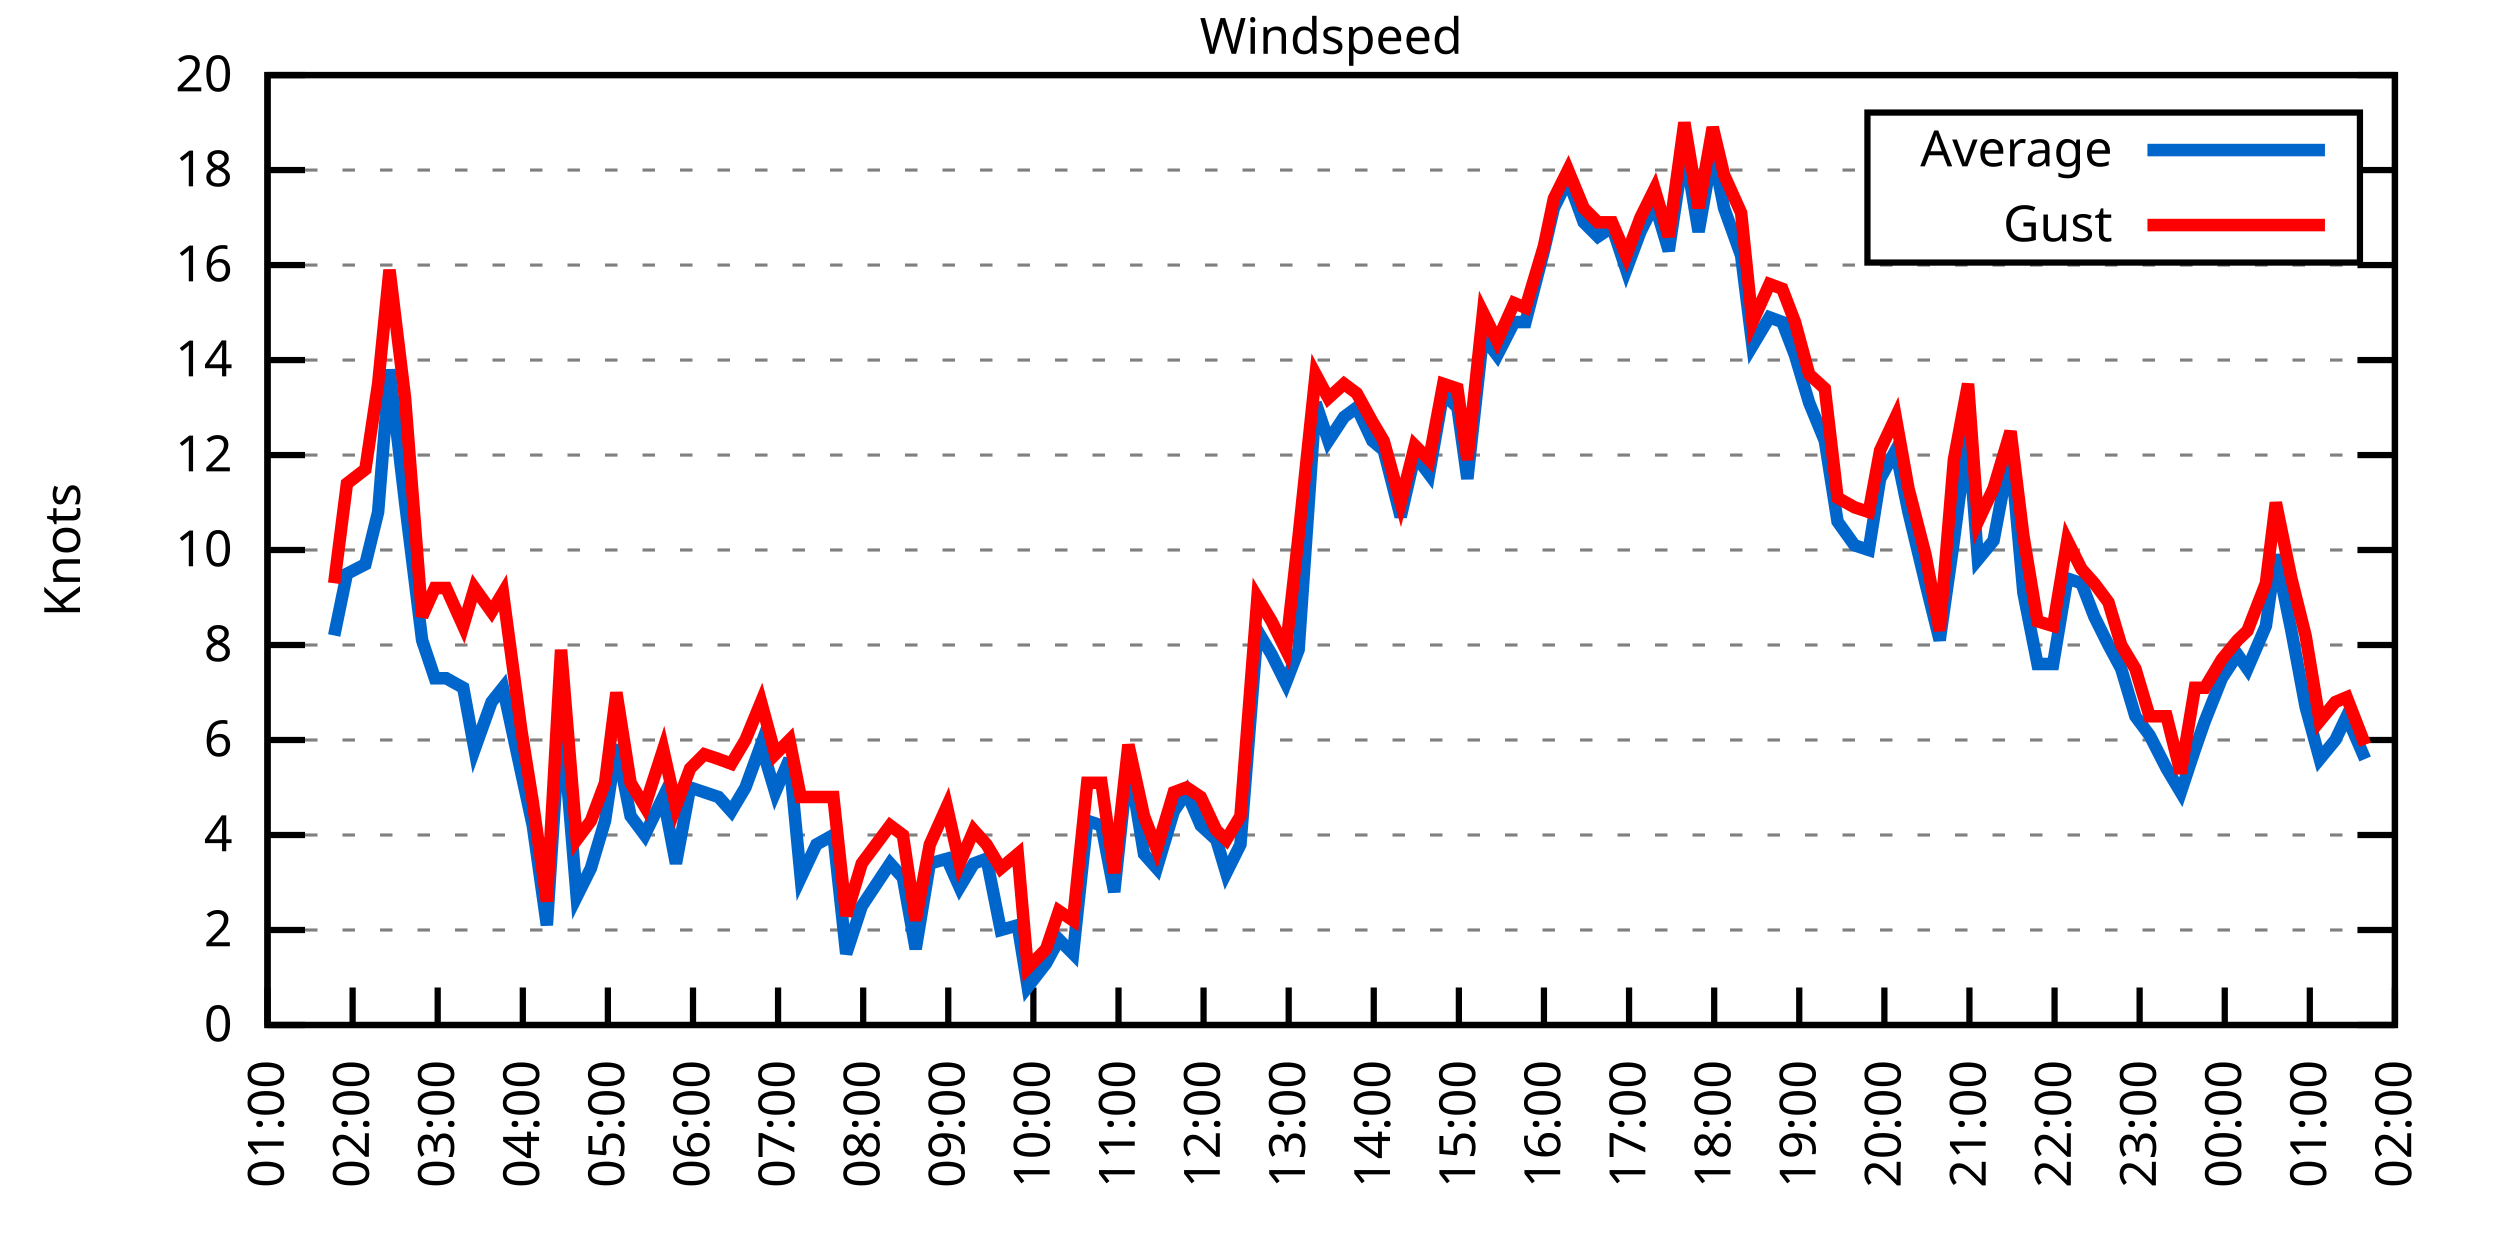
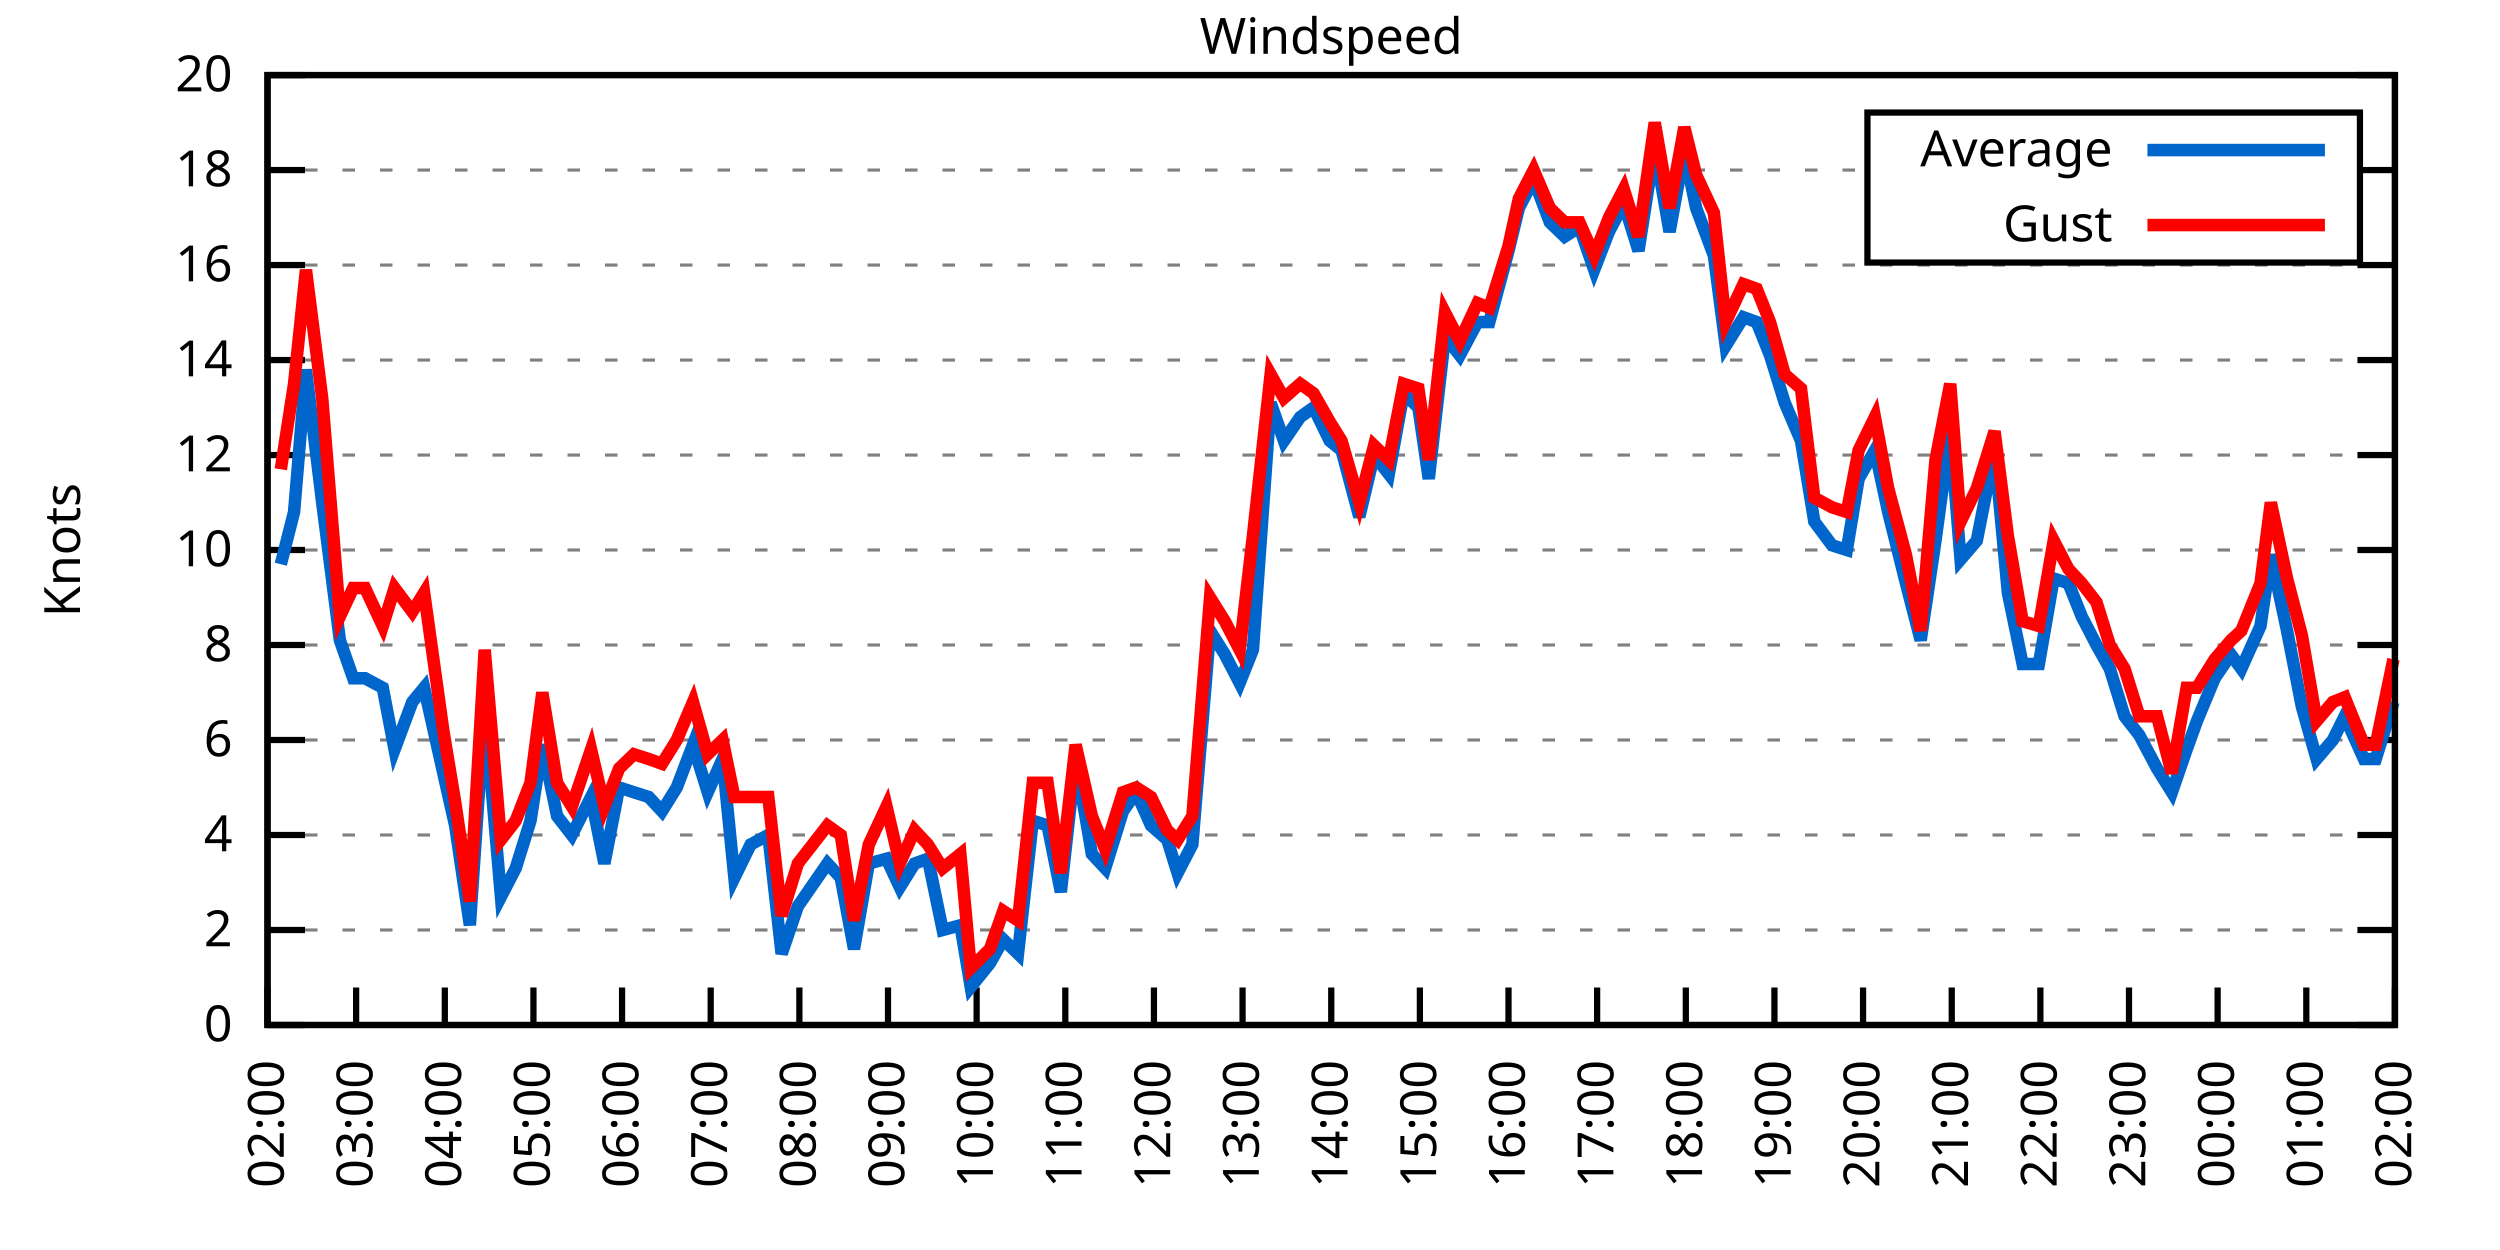
<svg xmlns="http://www.w3.org/2000/svg" xmlns:xlink="http://www.w3.org/1999/xlink" width="400" height="200" viewBox="0 0 400 200">
  <g id="gnuplot_canvas">
    <rect x="0" y="0" width="400" height="200" fill="none" />
    <defs>
      <circle id="gpDot" r="0.5" stroke-width="0.5" stroke="currentColor" />
      <path id="gpPt0" stroke-width="0.333" stroke="currentColor" d="M-1,0 h2 M0,-1 v2" />
      <path id="gpPt1" stroke-width="0.333" stroke="currentColor" d="M-1,-1 L1,1 M1,-1 L-1,1" />
      <path id="gpPt2" stroke-width="0.333" stroke="currentColor" d="M-1,0 L1,0 M0,-1 L0,1 M-1,-1 L1,1 M-1,1 L1,-1" />
      <rect id="gpPt3" stroke-width="0.333" stroke="currentColor" x="-1" y="-1" width="2" height="2" />
      <rect id="gpPt4" stroke-width="0.333" stroke="currentColor" fill="currentColor" x="-1" y="-1" width="2" height="2" />
      <circle id="gpPt5" stroke-width="0.333" stroke="currentColor" cx="0" cy="0" r="1" />
      <use xlink:href="#gpPt5" id="gpPt6" fill="currentColor" stroke="none" />
      <path id="gpPt7" stroke-width="0.333" stroke="currentColor" d="M0,-1.33 L-1.33,0.67 L1.33,0.67 z" />
      <use xlink:href="#gpPt7" id="gpPt8" fill="currentColor" stroke="none" />
      <use xlink:href="#gpPt7" id="gpPt9" stroke="currentColor" transform="rotate(180)" />
      <use xlink:href="#gpPt9" id="gpPt10" fill="currentColor" stroke="none" />
      <use xlink:href="#gpPt3" id="gpPt11" stroke="currentColor" transform="rotate(45)" />
      <use xlink:href="#gpPt11" id="gpPt12" fill="currentColor" stroke="none" />
      <path id="gpPt13" stroke-width="0.333" stroke="currentColor" d="M0,1.330 L1.265,0.411 L0.782,-1.067 L-0.782,-1.076 L-1.265,0.411 z" />
      <use xlink:href="#gpPt13" id="gpPt14" fill="currentColor" stroke="none" />
      <filter id="textbox" filterUnits="objectBoundingBox" x="0" y="0" height="1" width="1">
        <feFlood flood-color="white" flood-opacity="1" result="bgnd" />
        <feComposite in="SourceGraphic" in2="bgnd" operator="atop" />
      </filter>
      <filter id="greybox" filterUnits="objectBoundingBox" x="0" y="0" height="1" width="1">
        <feFlood flood-color="lightgrey" flood-opacity="1" result="grey" />
        <feComposite in="SourceGraphic" in2="grey" operator="atop" />
      </filter>
    </defs>
    <g fill="none" color="white" stroke="currentColor" stroke-width="1.00" stroke-linecap="butt" stroke-linejoin="miter">
</g>
    <g fill="none" color="black" stroke="currentColor" stroke-width="1.00" stroke-linecap="butt" stroke-linejoin="miter">
      <g stroke="none" shape-rendering="crispEdges">
        <polygon fill="rgb(255, 255, 255)" points="42.80,164.00 383.18,164.00 383.18,12.02 42.80,12.02 " />
      </g>
    </g>
    <g fill="none" color="black" stroke="currentColor" stroke-width="1.00" stroke-linecap="butt" stroke-linejoin="miter">
</g>
    <g fill="none" color="black" stroke="black" stroke-width="0.50" stroke-linecap="butt" stroke-linejoin="miter">
</g>
    <g fill="none" color="gray" stroke="currentColor" stroke-width="0.50" stroke-linecap="butt" stroke-linejoin="miter">
      <path stroke="gray" stroke-dasharray="2,4" class="gridline" d="M42.80,164.00 L383.19,164.00  " />
    </g>
    <g fill="none" color="gray" stroke="gray" stroke-width="1.00" stroke-linecap="butt" stroke-linejoin="miter">
</g>
    <g fill="none" color="black" stroke="currentColor" stroke-width="1.00" stroke-linecap="butt" stroke-linejoin="miter">
      <path stroke="black" d="M42.80,164.00 L48.80,164.00 M383.19,164.00 L377.19,164.00  " />
      <g transform="translate(37.20,166.60)" stroke="none" fill="black" font-family="Sans" font-size="8.00" text-anchor="end">
        <text>
          <tspan font-family="Sans"> 0</tspan>
        </text>
      </g>
    </g>
    <g fill="none" color="black" stroke="currentColor" stroke-width="1.00" stroke-linecap="butt" stroke-linejoin="miter">
</g>
    <g fill="none" color="black" stroke="black" stroke-width="0.50" stroke-linecap="butt" stroke-linejoin="miter">
</g>
    <g fill="none" color="gray" stroke="currentColor" stroke-width="0.50" stroke-linecap="butt" stroke-linejoin="miter">
      <path stroke="gray" stroke-dasharray="2,4" class="gridline" d="M42.80,148.80 L383.19,148.80  " />
    </g>
    <g fill="none" color="gray" stroke="gray" stroke-width="1.00" stroke-linecap="butt" stroke-linejoin="miter">
</g>
    <g fill="none" color="black" stroke="currentColor" stroke-width="1.00" stroke-linecap="butt" stroke-linejoin="miter">
      <path stroke="black" d="M42.80,148.80 L48.80,148.80 M383.19,148.80 L377.19,148.80  " />
      <g transform="translate(37.20,151.40)" stroke="none" fill="black" font-family="Sans" font-size="8.00" text-anchor="end">
        <text>
          <tspan font-family="Sans"> 2</tspan>
        </text>
      </g>
    </g>
    <g fill="none" color="black" stroke="currentColor" stroke-width="1.00" stroke-linecap="butt" stroke-linejoin="miter">
</g>
    <g fill="none" color="black" stroke="black" stroke-width="0.50" stroke-linecap="butt" stroke-linejoin="miter">
</g>
    <g fill="none" color="gray" stroke="currentColor" stroke-width="0.50" stroke-linecap="butt" stroke-linejoin="miter">
      <path stroke="gray" stroke-dasharray="2,4" class="gridline" d="M42.80,133.60 L383.19,133.60  " />
    </g>
    <g fill="none" color="gray" stroke="gray" stroke-width="1.00" stroke-linecap="butt" stroke-linejoin="miter">
</g>
    <g fill="none" color="black" stroke="currentColor" stroke-width="1.00" stroke-linecap="butt" stroke-linejoin="miter">
      <path stroke="black" d="M42.80,133.60 L48.80,133.60 M383.19,133.60 L377.19,133.60  " />
      <g transform="translate(37.20,136.20)" stroke="none" fill="black" font-family="Sans" font-size="8.00" text-anchor="end">
        <text>
          <tspan font-family="Sans"> 4</tspan>
        </text>
      </g>
    </g>
    <g fill="none" color="black" stroke="currentColor" stroke-width="1.00" stroke-linecap="butt" stroke-linejoin="miter">
</g>
    <g fill="none" color="black" stroke="black" stroke-width="0.50" stroke-linecap="butt" stroke-linejoin="miter">
</g>
    <g fill="none" color="gray" stroke="currentColor" stroke-width="0.50" stroke-linecap="butt" stroke-linejoin="miter">
      <path stroke="gray" stroke-dasharray="2,4" class="gridline" d="M42.80,118.40 L383.19,118.40  " />
    </g>
    <g fill="none" color="gray" stroke="gray" stroke-width="1.00" stroke-linecap="butt" stroke-linejoin="miter">
</g>
    <g fill="none" color="black" stroke="currentColor" stroke-width="1.00" stroke-linecap="butt" stroke-linejoin="miter">
      <path stroke="black" d="M42.80,118.40 L48.80,118.40 M383.19,118.40 L377.19,118.40  " />
      <g transform="translate(37.20,121.00)" stroke="none" fill="black" font-family="Sans" font-size="8.00" text-anchor="end">
        <text>
          <tspan font-family="Sans"> 6</tspan>
        </text>
      </g>
    </g>
    <g fill="none" color="black" stroke="currentColor" stroke-width="1.00" stroke-linecap="butt" stroke-linejoin="miter">
</g>
    <g fill="none" color="black" stroke="black" stroke-width="0.50" stroke-linecap="butt" stroke-linejoin="miter">
</g>
    <g fill="none" color="gray" stroke="currentColor" stroke-width="0.50" stroke-linecap="butt" stroke-linejoin="miter">
      <path stroke="gray" stroke-dasharray="2,4" class="gridline" d="M42.80,103.20 L383.19,103.20  " />
    </g>
    <g fill="none" color="gray" stroke="gray" stroke-width="1.00" stroke-linecap="butt" stroke-linejoin="miter">
</g>
    <g fill="none" color="black" stroke="currentColor" stroke-width="1.00" stroke-linecap="butt" stroke-linejoin="miter">
      <path stroke="black" d="M42.80,103.20 L48.80,103.20 M383.19,103.20 L377.19,103.20  " />
      <g transform="translate(37.20,105.80)" stroke="none" fill="black" font-family="Sans" font-size="8.00" text-anchor="end">
        <text>
          <tspan font-family="Sans"> 8</tspan>
        </text>
      </g>
    </g>
    <g fill="none" color="black" stroke="currentColor" stroke-width="1.00" stroke-linecap="butt" stroke-linejoin="miter">
</g>
    <g fill="none" color="black" stroke="black" stroke-width="0.50" stroke-linecap="butt" stroke-linejoin="miter">
</g>
    <g fill="none" color="gray" stroke="currentColor" stroke-width="0.50" stroke-linecap="butt" stroke-linejoin="miter">
      <path stroke="gray" stroke-dasharray="2,4" class="gridline" d="M42.80,88.00 L383.19,88.00  " />
    </g>
    <g fill="none" color="gray" stroke="gray" stroke-width="1.00" stroke-linecap="butt" stroke-linejoin="miter">
</g>
    <g fill="none" color="black" stroke="currentColor" stroke-width="1.00" stroke-linecap="butt" stroke-linejoin="miter">
      <path stroke="black" d="M42.80,88.00 L48.80,88.00 M383.19,88.00 L377.19,88.00  " />
      <g transform="translate(37.20,90.60)" stroke="none" fill="black" font-family="Sans" font-size="8.00" text-anchor="end">
        <text>
          <tspan font-family="Sans"> 10</tspan>
        </text>
      </g>
    </g>
    <g fill="none" color="black" stroke="currentColor" stroke-width="1.00" stroke-linecap="butt" stroke-linejoin="miter">
</g>
    <g fill="none" color="black" stroke="black" stroke-width="0.50" stroke-linecap="butt" stroke-linejoin="miter">
</g>
    <g fill="none" color="gray" stroke="currentColor" stroke-width="0.50" stroke-linecap="butt" stroke-linejoin="miter">
      <path stroke="gray" stroke-dasharray="2,4" class="gridline" d="M42.80,72.81 L383.19,72.81  " />
    </g>
    <g fill="none" color="gray" stroke="gray" stroke-width="1.00" stroke-linecap="butt" stroke-linejoin="miter">
</g>
    <g fill="none" color="black" stroke="currentColor" stroke-width="1.00" stroke-linecap="butt" stroke-linejoin="miter">
      <path stroke="black" d="M42.80,72.81 L48.80,72.81 M383.19,72.81 L377.19,72.81  " />
      <g transform="translate(37.20,75.41)" stroke="none" fill="black" font-family="Sans" font-size="8.00" text-anchor="end">
        <text>
          <tspan font-family="Sans"> 12</tspan>
        </text>
      </g>
    </g>
    <g fill="none" color="black" stroke="currentColor" stroke-width="1.00" stroke-linecap="butt" stroke-linejoin="miter">
</g>
    <g fill="none" color="black" stroke="black" stroke-width="0.50" stroke-linecap="butt" stroke-linejoin="miter">
</g>
    <g fill="none" color="gray" stroke="currentColor" stroke-width="0.50" stroke-linecap="butt" stroke-linejoin="miter">
      <path stroke="gray" stroke-dasharray="2,4" class="gridline" d="M42.80,57.61 L383.19,57.61  " />
    </g>
    <g fill="none" color="gray" stroke="gray" stroke-width="1.00" stroke-linecap="butt" stroke-linejoin="miter">
</g>
    <g fill="none" color="black" stroke="currentColor" stroke-width="1.00" stroke-linecap="butt" stroke-linejoin="miter">
      <path stroke="black" d="M42.80,57.61 L48.80,57.61 M383.19,57.61 L377.19,57.61  " />
      <g transform="translate(37.20,60.21)" stroke="none" fill="black" font-family="Sans" font-size="8.00" text-anchor="end">
        <text>
          <tspan font-family="Sans"> 14</tspan>
        </text>
      </g>
    </g>
    <g fill="none" color="black" stroke="currentColor" stroke-width="1.00" stroke-linecap="butt" stroke-linejoin="miter">
</g>
    <g fill="none" color="black" stroke="black" stroke-width="0.50" stroke-linecap="butt" stroke-linejoin="miter">
</g>
    <g fill="none" color="gray" stroke="currentColor" stroke-width="0.50" stroke-linecap="butt" stroke-linejoin="miter">
      <path stroke="gray" stroke-dasharray="2,4" class="gridline" d="M42.80,42.41 L383.19,42.41  " />
    </g>
    <g fill="none" color="gray" stroke="gray" stroke-width="1.00" stroke-linecap="butt" stroke-linejoin="miter">
</g>
    <g fill="none" color="black" stroke="currentColor" stroke-width="1.00" stroke-linecap="butt" stroke-linejoin="miter">
      <path stroke="black" d="M42.80,42.41 L48.80,42.41 M383.19,42.41 L377.19,42.41  " />
      <g transform="translate(37.20,45.01)" stroke="none" fill="black" font-family="Sans" font-size="8.00" text-anchor="end">
        <text>
          <tspan font-family="Sans"> 16</tspan>
        </text>
      </g>
    </g>
    <g fill="none" color="black" stroke="currentColor" stroke-width="1.00" stroke-linecap="butt" stroke-linejoin="miter">
</g>
    <g fill="none" color="black" stroke="black" stroke-width="0.50" stroke-linecap="butt" stroke-linejoin="miter">
</g>
    <g fill="none" color="gray" stroke="currentColor" stroke-width="0.50" stroke-linecap="butt" stroke-linejoin="miter">
      <path stroke="gray" stroke-dasharray="2,4" class="gridline" d="M42.80,27.21 L298.79,27.21 M377.59,27.21 L383.19,27.21  " />
    </g>
    <g fill="none" color="gray" stroke="gray" stroke-width="1.00" stroke-linecap="butt" stroke-linejoin="miter">
</g>
    <g fill="none" color="black" stroke="currentColor" stroke-width="1.00" stroke-linecap="butt" stroke-linejoin="miter">
      <path stroke="black" d="M42.80,27.21 L48.80,27.21 M383.19,27.21 L377.19,27.21  " />
      <g transform="translate(37.20,29.81)" stroke="none" fill="black" font-family="Sans" font-size="8.00" text-anchor="end">
        <text>
          <tspan font-family="Sans"> 18</tspan>
        </text>
      </g>
    </g>
    <g fill="none" color="black" stroke="currentColor" stroke-width="1.00" stroke-linecap="butt" stroke-linejoin="miter">
</g>
    <g fill="none" color="black" stroke="black" stroke-width="0.50" stroke-linecap="butt" stroke-linejoin="miter">
</g>
    <g fill="none" color="gray" stroke="currentColor" stroke-width="0.50" stroke-linecap="butt" stroke-linejoin="miter">
      <path stroke="gray" stroke-dasharray="2,4" class="gridline" d="M42.80,12.01 L383.19,12.01  " />
    </g>
    <g fill="none" color="gray" stroke="gray" stroke-width="1.00" stroke-linecap="butt" stroke-linejoin="miter">
</g>
    <g fill="none" color="black" stroke="currentColor" stroke-width="1.00" stroke-linecap="butt" stroke-linejoin="miter">
      <path stroke="black" d="M42.80,12.01 L48.80,12.01 M383.19,12.01 L377.19,12.01  " />
      <g transform="translate(37.20,14.61)" stroke="none" fill="black" font-family="Sans" font-size="8.00" text-anchor="end">
        <text>
          <tspan font-family="Sans"> 20</tspan>
        </text>
      </g>
    </g>
    <g fill="none" color="black" stroke="currentColor" stroke-width="1.00" stroke-linecap="butt" stroke-linejoin="miter">
      <path stroke="black" d="M42.80,164.00 L42.80,158.00  " />
      <g transform="translate(45.40,169.60) rotate(270.00)" stroke="none" fill="black" font-family="Sans" font-size="8.00" text-anchor="end">
        <text>
-           <tspan font-family="Sans">01:00</tspan>
-         </text>
-       </g>
-     </g>
-     <g fill="none" color="black" stroke="currentColor" stroke-width="1.00" stroke-linecap="butt" stroke-linejoin="miter">
-       <path stroke="black" d="M56.42,164.00 L56.42,158.00  " />
-       <g transform="translate(59.02,169.60) rotate(270.00)" stroke="none" fill="black" font-family="Sans" font-size="8.00" text-anchor="end">
-         <text>
          <tspan font-family="Sans">02:00</tspan>
        </text>
      </g>
    </g>
    <g fill="none" color="black" stroke="currentColor" stroke-width="1.00" stroke-linecap="butt" stroke-linejoin="miter">
-       <path stroke="black" d="M70.03,164.00 L70.03,158.00  " />
-       <g transform="translate(72.63,169.60) rotate(270.00)" stroke="none" fill="black" font-family="Sans" font-size="8.00" text-anchor="end">
+       <path stroke="black" d="M56.98,164.00 L56.98,158.00  " />
+       <g transform="translate(59.58,169.60) rotate(270.00)" stroke="none" fill="black" font-family="Sans" font-size="8.00" text-anchor="end">
        <text>
          <tspan font-family="Sans">03:00</tspan>
        </text>
      </g>
    </g>
    <g fill="none" color="black" stroke="currentColor" stroke-width="1.00" stroke-linecap="butt" stroke-linejoin="miter">
-       <path stroke="black" d="M83.65,164.00 L83.65,158.00  " />
-       <g transform="translate(86.25,169.60) rotate(270.00)" stroke="none" fill="black" font-family="Sans" font-size="8.00" text-anchor="end">
+       <path stroke="black" d="M71.17,164.00 L71.17,158.00  " />
+       <g transform="translate(73.77,169.60) rotate(270.00)" stroke="none" fill="black" font-family="Sans" font-size="8.00" text-anchor="end">
        <text>
          <tspan font-family="Sans">04:00</tspan>
        </text>
      </g>
    </g>
    <g fill="none" color="black" stroke="currentColor" stroke-width="1.00" stroke-linecap="butt" stroke-linejoin="miter">
-       <path stroke="black" d="M97.26,164.00 L97.26,158.00  " />
-       <g transform="translate(99.86,169.60) rotate(270.00)" stroke="none" fill="black" font-family="Sans" font-size="8.00" text-anchor="end">
+       <path stroke="black" d="M85.35,164.00 L85.35,158.00  " />
+       <g transform="translate(87.95,169.60) rotate(270.00)" stroke="none" fill="black" font-family="Sans" font-size="8.00" text-anchor="end">
        <text>
          <tspan font-family="Sans">05:00</tspan>
        </text>
      </g>
    </g>
    <g fill="none" color="black" stroke="currentColor" stroke-width="1.00" stroke-linecap="butt" stroke-linejoin="miter">
-       <path stroke="black" d="M110.88,164.00 L110.88,158.00  " />
-       <g transform="translate(113.48,169.60) rotate(270.00)" stroke="none" fill="black" font-family="Sans" font-size="8.00" text-anchor="end">
+       <path stroke="black" d="M99.53,164.00 L99.53,158.00  " />
+       <g transform="translate(102.13,169.60) rotate(270.00)" stroke="none" fill="black" font-family="Sans" font-size="8.00" text-anchor="end">
        <text>
          <tspan font-family="Sans">06:00</tspan>
        </text>
      </g>
    </g>
    <g fill="none" color="black" stroke="currentColor" stroke-width="1.00" stroke-linecap="butt" stroke-linejoin="miter">
-       <path stroke="black" d="M124.49,164.00 L124.49,158.00  " />
-       <g transform="translate(127.09,169.60) rotate(270.00)" stroke="none" fill="black" font-family="Sans" font-size="8.00" text-anchor="end">
+       <path stroke="black" d="M113.71,164.00 L113.71,158.00  " />
+       <g transform="translate(116.31,169.60) rotate(270.00)" stroke="none" fill="black" font-family="Sans" font-size="8.00" text-anchor="end">
        <text>
          <tspan font-family="Sans">07:00</tspan>
        </text>
      </g>
    </g>
    <g fill="none" color="black" stroke="currentColor" stroke-width="1.00" stroke-linecap="butt" stroke-linejoin="miter">
-       <path stroke="black" d="M138.11,164.00 L138.11,158.00  " />
-       <g transform="translate(140.71,169.60) rotate(270.00)" stroke="none" fill="black" font-family="Sans" font-size="8.00" text-anchor="end">
+       <path stroke="black" d="M127.90,164.00 L127.90,158.00  " />
+       <g transform="translate(130.50,169.60) rotate(270.00)" stroke="none" fill="black" font-family="Sans" font-size="8.00" text-anchor="end">
        <text>
          <tspan font-family="Sans">08:00</tspan>
        </text>
      </g>
    </g>
    <g fill="none" color="black" stroke="currentColor" stroke-width="1.00" stroke-linecap="butt" stroke-linejoin="miter">
-       <path stroke="black" d="M151.72,164.00 L151.72,158.00  " />
-       <g transform="translate(154.32,169.60) rotate(270.00)" stroke="none" fill="black" font-family="Sans" font-size="8.00" text-anchor="end">
+       <path stroke="black" d="M142.08,164.00 L142.08,158.00  " />
+       <g transform="translate(144.68,169.60) rotate(270.00)" stroke="none" fill="black" font-family="Sans" font-size="8.00" text-anchor="end">
        <text>
          <tspan font-family="Sans">09:00</tspan>
        </text>
      </g>
    </g>
    <g fill="none" color="black" stroke="currentColor" stroke-width="1.00" stroke-linecap="butt" stroke-linejoin="miter">
-       <path stroke="black" d="M165.34,164.00 L165.34,158.00  " />
-       <g transform="translate(167.94,169.60) rotate(270.00)" stroke="none" fill="black" font-family="Sans" font-size="8.00" text-anchor="end">
+       <path stroke="black" d="M156.26,164.00 L156.26,158.00  " />
+       <g transform="translate(158.86,169.60) rotate(270.00)" stroke="none" fill="black" font-family="Sans" font-size="8.00" text-anchor="end">
        <text>
          <tspan font-family="Sans">10:00</tspan>
        </text>
      </g>
    </g>
    <g fill="none" color="black" stroke="currentColor" stroke-width="1.00" stroke-linecap="butt" stroke-linejoin="miter">
-       <path stroke="black" d="M178.96,164.00 L178.96,158.00  " />
-       <g transform="translate(181.56,169.60) rotate(270.00)" stroke="none" fill="black" font-family="Sans" font-size="8.00" text-anchor="end">
+       <path stroke="black" d="M170.45,164.00 L170.45,158.00  " />
+       <g transform="translate(173.05,169.60) rotate(270.00)" stroke="none" fill="black" font-family="Sans" font-size="8.00" text-anchor="end">
        <text>
          <tspan font-family="Sans">11:00</tspan>
        </text>
      </g>
    </g>
    <g fill="none" color="black" stroke="currentColor" stroke-width="1.00" stroke-linecap="butt" stroke-linejoin="miter">
-       <path stroke="black" d="M192.57,164.00 L192.57,158.00  " />
-       <g transform="translate(195.17,169.60) rotate(270.00)" stroke="none" fill="black" font-family="Sans" font-size="8.00" text-anchor="end">
+       <path stroke="black" d="M184.63,164.00 L184.63,158.00  " />
+       <g transform="translate(187.23,169.60) rotate(270.00)" stroke="none" fill="black" font-family="Sans" font-size="8.00" text-anchor="end">
        <text>
          <tspan font-family="Sans">12:00</tspan>
        </text>
      </g>
    </g>
    <g fill="none" color="black" stroke="currentColor" stroke-width="1.00" stroke-linecap="butt" stroke-linejoin="miter">
-       <path stroke="black" d="M206.19,164.00 L206.19,158.00  " />
-       <g transform="translate(208.79,169.60) rotate(270.00)" stroke="none" fill="black" font-family="Sans" font-size="8.00" text-anchor="end">
+       <path stroke="black" d="M198.81,164.00 L198.81,158.00  " />
+       <g transform="translate(201.41,169.60) rotate(270.00)" stroke="none" fill="black" font-family="Sans" font-size="8.00" text-anchor="end">
        <text>
          <tspan font-family="Sans">13:00</tspan>
        </text>
      </g>
    </g>
    <g fill="none" color="black" stroke="currentColor" stroke-width="1.00" stroke-linecap="butt" stroke-linejoin="miter">
-       <path stroke="black" d="M219.80,164.00 L219.80,158.00  " />
-       <g transform="translate(222.40,169.60) rotate(270.00)" stroke="none" fill="black" font-family="Sans" font-size="8.00" text-anchor="end">
+       <path stroke="black" d="M213.00,164.00 L213.00,158.00  " />
+       <g transform="translate(215.60,169.60) rotate(270.00)" stroke="none" fill="black" font-family="Sans" font-size="8.00" text-anchor="end">
        <text>
          <tspan font-family="Sans">14:00</tspan>
        </text>
      </g>
    </g>
    <g fill="none" color="black" stroke="currentColor" stroke-width="1.00" stroke-linecap="butt" stroke-linejoin="miter">
-       <path stroke="black" d="M233.42,164.00 L233.42,158.00  " />
-       <g transform="translate(236.02,169.60) rotate(270.00)" stroke="none" fill="black" font-family="Sans" font-size="8.00" text-anchor="end">
+       <path stroke="black" d="M227.18,164.00 L227.18,158.00  " />
+       <g transform="translate(229.78,169.60) rotate(270.00)" stroke="none" fill="black" font-family="Sans" font-size="8.00" text-anchor="end">
        <text>
          <tspan font-family="Sans">15:00</tspan>
        </text>
      </g>
    </g>
    <g fill="none" color="black" stroke="currentColor" stroke-width="1.00" stroke-linecap="butt" stroke-linejoin="miter">
-       <path stroke="black" d="M247.03,164.00 L247.03,158.00  " />
-       <g transform="translate(249.63,169.60) rotate(270.00)" stroke="none" fill="black" font-family="Sans" font-size="8.00" text-anchor="end">
+       <path stroke="black" d="M241.36,164.00 L241.36,158.00  " />
+       <g transform="translate(243.96,169.60) rotate(270.00)" stroke="none" fill="black" font-family="Sans" font-size="8.00" text-anchor="end">
        <text>
          <tspan font-family="Sans">16:00</tspan>
        </text>
      </g>
    </g>
    <g fill="none" color="black" stroke="currentColor" stroke-width="1.00" stroke-linecap="butt" stroke-linejoin="miter">
-       <path stroke="black" d="M260.65,164.00 L260.65,158.00  " />
-       <g transform="translate(263.25,169.60) rotate(270.00)" stroke="none" fill="black" font-family="Sans" font-size="8.00" text-anchor="end">
+       <path stroke="black" d="M255.54,164.00 L255.54,158.00  " />
+       <g transform="translate(258.14,169.60) rotate(270.00)" stroke="none" fill="black" font-family="Sans" font-size="8.00" text-anchor="end">
        <text>
          <tspan font-family="Sans">17:00</tspan>
        </text>
      </g>
    </g>
    <g fill="none" color="black" stroke="currentColor" stroke-width="1.00" stroke-linecap="butt" stroke-linejoin="miter">
-       <path stroke="black" d="M274.27,164.00 L274.27,158.00  " />
-       <g transform="translate(276.87,169.60) rotate(270.00)" stroke="none" fill="black" font-family="Sans" font-size="8.00" text-anchor="end">
+       <path stroke="black" d="M269.73,164.00 L269.73,158.00  " />
+       <g transform="translate(272.33,169.60) rotate(270.00)" stroke="none" fill="black" font-family="Sans" font-size="8.00" text-anchor="end">
        <text>
          <tspan font-family="Sans">18:00</tspan>
        </text>
      </g>
    </g>
    <g fill="none" color="black" stroke="currentColor" stroke-width="1.00" stroke-linecap="butt" stroke-linejoin="miter">
-       <path stroke="black" d="M287.88,164.00 L287.88,158.00  " />
-       <g transform="translate(290.48,169.60) rotate(270.00)" stroke="none" fill="black" font-family="Sans" font-size="8.00" text-anchor="end">
+       <path stroke="black" d="M283.91,164.00 L283.91,158.00  " />
+       <g transform="translate(286.51,169.60) rotate(270.00)" stroke="none" fill="black" font-family="Sans" font-size="8.00" text-anchor="end">
        <text>
          <tspan font-family="Sans">19:00</tspan>
        </text>
      </g>
    </g>
    <g fill="none" color="black" stroke="currentColor" stroke-width="1.00" stroke-linecap="butt" stroke-linejoin="miter">
-       <path stroke="black" d="M301.50,164.00 L301.50,158.00  " />
-       <g transform="translate(304.10,169.60) rotate(270.00)" stroke="none" fill="black" font-family="Sans" font-size="8.00" text-anchor="end">
+       <path stroke="black" d="M298.09,164.00 L298.09,158.00  " />
+       <g transform="translate(300.69,169.60) rotate(270.00)" stroke="none" fill="black" font-family="Sans" font-size="8.00" text-anchor="end">
        <text>
          <tspan font-family="Sans">20:00</tspan>
        </text>
      </g>
    </g>
    <g fill="none" color="black" stroke="currentColor" stroke-width="1.00" stroke-linecap="butt" stroke-linejoin="miter">
-       <path stroke="black" d="M315.11,164.00 L315.11,158.00  " />
-       <g transform="translate(317.71,169.60) rotate(270.00)" stroke="none" fill="black" font-family="Sans" font-size="8.00" text-anchor="end">
+       <path stroke="black" d="M312.28,164.00 L312.28,158.00  " />
+       <g transform="translate(314.88,169.60) rotate(270.00)" stroke="none" fill="black" font-family="Sans" font-size="8.00" text-anchor="end">
        <text>
          <tspan font-family="Sans">21:00</tspan>
        </text>
      </g>
    </g>
    <g fill="none" color="black" stroke="currentColor" stroke-width="1.00" stroke-linecap="butt" stroke-linejoin="miter">
-       <path stroke="black" d="M328.73,164.00 L328.73,158.00  " />
-       <g transform="translate(331.33,169.60) rotate(270.00)" stroke="none" fill="black" font-family="Sans" font-size="8.00" text-anchor="end">
+       <path stroke="black" d="M326.46,164.00 L326.46,158.00  " />
+       <g transform="translate(329.06,169.60) rotate(270.00)" stroke="none" fill="black" font-family="Sans" font-size="8.00" text-anchor="end">
        <text>
          <tspan font-family="Sans">22:00</tspan>
        </text>
      </g>
    </g>
    <g fill="none" color="black" stroke="currentColor" stroke-width="1.00" stroke-linecap="butt" stroke-linejoin="miter">
-       <path stroke="black" d="M342.34,164.00 L342.34,158.00  " />
-       <g transform="translate(344.94,169.60) rotate(270.00)" stroke="none" fill="black" font-family="Sans" font-size="8.00" text-anchor="end">
+       <path stroke="black" d="M340.64,164.00 L340.64,158.00  " />
+       <g transform="translate(343.24,169.60) rotate(270.00)" stroke="none" fill="black" font-family="Sans" font-size="8.00" text-anchor="end">
        <text>
          <tspan font-family="Sans">23:00</tspan>
        </text>
      </g>
    </g>
    <g fill="none" color="black" stroke="currentColor" stroke-width="1.00" stroke-linecap="butt" stroke-linejoin="miter">
-       <path stroke="black" d="M355.96,164.00 L355.96,158.00  " />
-       <g transform="translate(358.56,169.60) rotate(270.00)" stroke="none" fill="black" font-family="Sans" font-size="8.00" text-anchor="end">
+       <path stroke="black" d="M354.82,164.00 L354.82,158.00  " />
+       <g transform="translate(357.42,169.60) rotate(270.00)" stroke="none" fill="black" font-family="Sans" font-size="8.00" text-anchor="end">
        <text>
          <tspan font-family="Sans">00:00</tspan>
        </text>
      </g>
    </g>
    <g fill="none" color="black" stroke="currentColor" stroke-width="1.00" stroke-linecap="butt" stroke-linejoin="miter">
-       <path stroke="black" d="M369.57,164.00 L369.57,158.00  " />
-       <g transform="translate(372.17,169.60) rotate(270.00)" stroke="none" fill="black" font-family="Sans" font-size="8.00" text-anchor="end">
+       <path stroke="black" d="M369.01,164.00 L369.01,158.00  " />
+       <g transform="translate(371.61,169.60) rotate(270.00)" stroke="none" fill="black" font-family="Sans" font-size="8.00" text-anchor="end">
        <text>
          <tspan font-family="Sans">01:00</tspan>
        </text>
      </g>
    </g>
    <g fill="none" color="black" stroke="currentColor" stroke-width="1.00" stroke-linecap="butt" stroke-linejoin="miter">
      <path stroke="black" d="M383.19,164.00 L383.19,158.00  " />
      <g transform="translate(385.79,169.60) rotate(270.00)" stroke="none" fill="black" font-family="Sans" font-size="8.00" text-anchor="end">
        <text>
          <tspan font-family="Sans">02:00</tspan>
        </text>
      </g>
    </g>
    <g fill="none" color="black" stroke="currentColor" stroke-width="1.00" stroke-linecap="butt" stroke-linejoin="miter">
</g>
    <g fill="none" color="black" stroke="currentColor" stroke-width="1.00" stroke-linecap="butt" stroke-linejoin="miter">
      <path stroke="black" d="M42.80,12.01 L42.80,164.00 L383.19,164.00 L383.19,12.01 L42.80,12.01 Z  " />
    </g>
    <g fill="none" color="black" stroke="currentColor" stroke-width="1.00" stroke-linecap="butt" stroke-linejoin="miter">
</g>
    <g fill="none" color="black" stroke="currentColor" stroke-width="1.00" stroke-linecap="butt" stroke-linejoin="miter">
      <path stroke="black" d="M298.79,42.01 L298.79,18.01 L377.59,18.01 L377.59,42.01 L298.79,42.01 Z  " />
    </g>
    <g id="Windspeed_plot_1">
      <g fill="none" color="white" stroke="black" stroke-width="2.00" stroke-linecap="butt" stroke-linejoin="miter">
</g>
      <g fill="none" color="black" stroke="currentColor" stroke-width="2.00" stroke-linecap="butt" stroke-linejoin="miter">
        <g transform="translate(337.99,26.61)" stroke="none" fill="black" font-family="Sans" font-size="8.00" text-anchor="end">
          <text>
            <tspan font-family="Sans">Average</tspan>
          </text>
        </g>
      </g>
      <g fill="none" color="black" stroke="currentColor" stroke-width="2.00" stroke-linecap="butt" stroke-linejoin="miter">
-         <path stroke="rgb(  0, 102, 204)" d="M343.59,24.01 L371.99,24.01 M53.47,101.68 L55.51,91.80 L58.46,90.28 L60.50,81.93 L62.32,59.13 L64.81,80.41   L67.54,102.44 L69.58,108.52 L71.39,108.52 L74.12,110.04 L75.93,119.92 L78.65,112.32 L80.47,110.04 L83.42,123.72   L85.24,132.08 L87.50,148.04 L89.77,113.08 L92.27,143.48 L94.54,138.92 L96.81,131.32 L98.62,119.16 L100.89,130.56   L103.16,133.60 L106.11,127.52 L108.15,138.16 L110.42,126.00 L112.69,126.76 L114.96,127.52 L117.01,129.80 L119.27,126.00   L121.77,119.16 L124.04,126.76 L126.31,121.44 L128.12,140.44 L130.62,135.12 L133.34,133.60 L135.39,152.60 L137.88,145.00   L142.42,138.16 L144.46,140.44 L146.51,151.84 L148.77,138.16 L151.50,137.40 L153.54,141.96 L155.81,138.16 L157.85,137.40   L160.12,148.80 L162.84,148.04 L164.43,157.92 L167.38,154.12 L169.43,150.32 L171.69,152.60 L173.96,131.32 L176.23,132.08   L178.28,142.72 L180.54,121.44 L183.04,136.64 L185.08,138.92 L187.81,129.80 L189.85,126.76 L192.12,132.08 L194.61,134.36   L196.20,139.68 L198.47,135.12 L201.19,100.92 L203.46,104.72 L205.73,109.28 L207.78,103.96 L210.50,64.45 L212.54,70.53   L215.04,66.73 L217.08,65.21 L219.58,70.53 L221.39,72.05 L224.11,82.69 L226.38,72.81 L228.65,75.85 L230.92,62.93   L233.19,65.21 L234.78,76.61 L237.28,53.81 L239.55,56.85 L242.27,51.53 L244.08,51.53 L247.03,40.13 L248.62,33.29   L250.89,28.73 L253.39,35.57 L255.66,37.85 L257.93,36.33 L260.20,43.17 L262.47,37.09 L264.73,32.53 L267.00,40.13   L269.50,23.41 L271.77,37.09 L274.04,24.17 L275.85,33.29 L278.58,40.89 L280.39,55.33 L283.12,50.77 L285.16,51.53   L287.20,56.85 L289.47,64.45 L291.97,70.53 L294.01,83.45 L296.73,87.25 L299.00,88.00 L300.82,76.61 L303.31,72.05   L305.35,81.93 L308.08,93.32 L310.35,102.44 L312.62,86.49 L314.89,69.01 L316.47,89.52 L318.97,86.49 L321.69,72.05   L323.74,94.84 L326.00,106.24 L328.50,106.24 L330.77,92.56 L333.04,93.32 L335.08,98.64 L337.35,103.20 L339.39,107.00   L341.66,114.60 L343.93,117.64 L346.65,122.96 L348.92,126.76 L351.19,119.92 L352.78,115.36 L355.50,108.52 L358.00,104.72   L359.59,107.00 L362.54,100.16 L364.13,88.76 L366.62,100.92 L368.89,113.08 L371.16,121.44 L373.66,118.40 L375.47,114.60   L378.42,121.44  " />
+         <path stroke="rgb(  0, 102, 204)" d="M343.59,24.01 L371.99,24.01 M44.93,90.28 L47.05,81.93 L48.95,59.13 L51.55,80.41 L54.38,102.44 L56.51,108.52   L58.40,108.52 L61.24,110.04 L63.13,119.92 L65.97,112.32 L67.86,110.04 L70.93,123.72 L72.82,132.08 L75.18,148.04   L77.55,113.08 L80.15,143.48 L82.51,138.92 L84.88,131.32 L86.77,119.16 L89.13,130.56 L91.49,133.60 L94.57,127.52   L96.70,138.16 L99.06,126.00 L101.42,126.76 L103.79,127.52 L105.91,129.80 L108.28,126.00 L110.88,119.16 L113.24,126.76   L115.61,121.44 L117.50,140.44 L120.10,135.12 L122.93,133.60 L125.06,152.60 L127.66,145.00 L132.39,138.16 L134.52,140.44   L136.64,151.84 L139.01,138.16 L141.84,137.40 L143.97,141.96 L146.34,138.16 L148.46,137.40 L150.83,148.80 L153.66,148.04   L155.32,157.92 L158.39,154.12 L160.52,150.32 L162.88,152.60 L165.25,131.32 L167.61,132.08 L169.74,142.72 L172.10,121.44   L174.70,136.64 L176.83,138.92 L179.67,129.80 L181.79,126.76 L184.16,132.08 L186.76,134.36 L188.41,139.68 L190.78,135.12   L193.61,100.92 L195.98,104.72 L198.34,109.28 L200.47,103.96 L203.30,64.45 L205.43,70.53 L208.03,66.73 L210.16,65.21   L212.76,70.53 L214.65,72.05 L217.49,82.69 L219.85,72.81 L222.21,75.85 L224.58,62.93 L226.94,65.21 L228.60,76.61   L231.20,53.81 L233.56,56.85 L236.40,51.53 L238.29,51.53 L241.36,40.13 L243.02,33.29 L245.38,28.73 L247.98,35.57   L250.34,37.85 L252.71,36.33 L255.07,43.17 L257.43,37.09 L259.80,32.53 L262.16,40.13 L264.76,23.41 L267.13,37.09   L269.49,24.17 L271.38,33.29 L274.22,40.89 L276.11,55.33 L278.95,50.77 L281.07,51.53 L283.20,56.85 L285.56,64.45   L288.16,70.53 L290.29,83.45 L293.13,87.25 L295.49,88.00 L297.38,76.61 L299.98,72.05 L302.11,81.93 L304.95,93.32   L307.31,102.44 L309.68,86.49 L312.04,69.01 L313.69,89.52 L316.29,86.49 L319.13,72.05 L321.26,94.84 L323.62,106.24   L326.22,106.24 L328.59,92.56 L330.95,93.32 L333.08,98.64 L335.44,103.20 L337.57,107.00 L339.93,114.60 L342.30,117.64   L345.13,122.96 L347.50,126.76 L349.86,119.92 L351.51,115.36 L354.35,108.52 L356.95,104.72 L358.61,107.00 L361.68,100.16   L363.33,88.76 L365.93,100.92 L368.30,113.08 L370.66,121.44 L373.26,118.40 L375.15,114.60 L378.23,121.44 L380.12,121.44   L382.95,112.32  " />
      </g>
    </g>
    <g id="Windspeed_plot_2">
      <g fill="none" color="black" stroke="currentColor" stroke-width="2.00" stroke-linecap="butt" stroke-linejoin="miter">
        <g transform="translate(337.99,38.61)" stroke="none" fill="black" font-family="Sans" font-size="8.00" text-anchor="end">
          <text>
            <tspan font-family="Sans">Gust</tspan>
          </text>
        </g>
      </g>
      <g fill="none" color="black" stroke="currentColor" stroke-width="2.00" stroke-linecap="butt" stroke-linejoin="miter">
-         <path stroke="rgb(255,   0,   0)" d="M343.59,36.01 L371.99,36.01 M53.47,93.32 L55.51,77.37 L58.46,75.09 L60.50,61.41 L62.32,43.17 L64.81,63.69   L67.54,98.64 L69.58,94.08 L71.39,94.08 L74.12,100.16 L75.93,94.08 L78.65,97.88 L80.47,94.84 L83.42,116.88   L85.24,128.28 L87.50,144.24 L89.77,103.96 L92.27,134.36 L94.54,131.32 L96.81,125.24 L98.62,110.80 L100.89,125.24   L103.16,129.04 L106.11,119.92 L108.15,129.04 L110.42,122.96 L112.69,120.68 L114.96,121.44 L117.01,122.20 L119.27,118.40   L121.77,112.32 L124.04,120.68 L126.31,118.40 L128.12,127.52 L130.62,127.52 L133.34,127.52 L135.39,146.52 L137.88,138.16   L142.42,132.08 L144.46,133.60 L146.51,147.28 L148.77,135.12 L151.50,129.04 L153.54,138.16 L155.81,132.84 L157.85,135.12   L160.12,138.92 L162.84,136.64 L164.43,154.88 L167.38,151.84 L169.43,145.76 L171.69,147.28 L173.96,125.24 L176.23,125.24   L178.28,139.68 L180.54,119.16 L183.04,130.56 L185.08,135.88 L187.81,126.76 L189.85,126.00 L192.12,127.52 L194.61,132.84   L196.20,134.36 L198.47,130.56 L201.19,95.60 L203.46,99.40 L205.73,103.96 L207.78,85.73 L210.50,59.89 L212.54,63.69   L215.04,61.41 L217.08,62.93 L219.58,67.49 L221.39,70.53 L224.11,80.41 L226.38,71.29 L228.65,73.57 L230.92,61.41   L233.19,62.17 L234.78,73.57 L237.28,50.01 L239.55,54.57 L242.27,48.49 L244.08,49.25 L247.03,39.37 L248.62,31.77   L250.89,27.21 L253.39,33.29 L255.66,35.57 L257.93,35.57 L260.20,40.89 L262.47,34.81 L264.73,30.25 L267.00,37.85   L269.50,19.61 L271.77,33.29 L274.04,20.37 L275.85,27.97 L278.58,34.05 L280.39,51.53 L283.12,45.45 L285.16,46.21   L287.20,51.53 L289.47,59.89 L291.97,62.17 L294.01,79.65 L296.73,81.17 L299.00,81.93 L300.82,72.05 L303.31,66.73   L305.35,78.13 L308.08,88.76 L310.35,100.92 L312.62,73.57 L314.89,61.41 L316.47,83.45 L318.97,78.13 L321.69,69.01   L323.74,85.73 L326.00,99.40 L328.50,100.16 L330.77,86.49 L333.04,91.04 L335.08,93.32 L337.35,96.36 L339.39,103.20   L341.66,107.00 L343.93,114.60 L346.65,114.60 L348.92,123.72 L351.19,110.04 L352.78,110.04 L355.50,105.48 L358.00,102.44   L359.59,100.92 L362.54,93.32 L364.13,80.41 L366.62,92.56 L368.89,101.68 L371.16,115.36 L373.66,112.32 L375.47,111.56   L378.42,119.16  " />
+         <path stroke="rgb(255,   0,   0)" d="M343.59,36.01 L371.99,36.01 M44.93,75.09 L47.05,61.41 L48.95,43.17 L51.55,63.69 L54.38,98.64 L56.51,94.08   L58.40,94.08 L61.24,100.16 L63.13,94.08 L65.97,97.88 L67.86,94.84 L70.93,116.88 L72.82,128.28 L75.18,144.24   L77.55,103.96 L80.15,134.36 L82.51,131.32 L84.88,125.24 L86.77,110.80 L89.13,125.24 L91.49,129.04 L94.57,119.92   L96.70,129.04 L99.06,122.96 L101.42,120.68 L103.79,121.44 L105.91,122.20 L108.28,118.40 L110.88,112.32 L113.24,120.68   L115.61,118.40 L117.50,127.52 L120.10,127.52 L122.93,127.52 L125.06,146.52 L127.66,138.16 L132.39,132.08 L134.52,133.60   L136.64,147.28 L139.01,135.12 L141.84,129.04 L143.97,138.16 L146.34,132.84 L148.46,135.12 L150.83,138.92 L153.66,136.64   L155.32,154.88 L158.39,151.84 L160.52,145.76 L162.88,147.28 L165.25,125.24 L167.61,125.24 L169.74,139.68 L172.10,119.16   L174.70,130.56 L176.83,135.88 L179.67,126.76 L181.79,126.00 L184.16,127.52 L186.76,132.84 L188.41,134.36 L190.78,130.56   L193.61,95.60 L195.98,99.40 L198.34,103.96 L200.47,85.73 L203.30,59.89 L205.43,63.69 L208.03,61.41 L210.16,62.93   L212.76,67.49 L214.65,70.53 L217.49,80.41 L219.85,71.29 L222.21,73.57 L224.58,61.41 L226.94,62.17 L228.60,73.57   L231.20,50.01 L233.56,54.57 L236.40,48.49 L238.29,49.25 L241.36,39.37 L243.02,31.77 L245.38,27.21 L247.98,33.29   L250.34,35.57 L252.71,35.57 L255.07,40.89 L257.43,34.81 L259.80,30.25 L262.16,37.85 L264.76,19.61 L267.13,33.29   L269.49,20.37 L271.38,27.97 L274.22,34.05 L276.11,51.53 L278.95,45.45 L281.07,46.21 L283.20,51.53 L285.56,59.89   L288.16,62.17 L290.29,79.65 L293.13,81.17 L295.49,81.93 L297.38,72.05 L299.98,66.73 L302.11,78.13 L304.95,88.76   L307.31,100.92 L309.68,73.57 L312.04,61.41 L313.69,83.45 L316.29,78.13 L319.13,69.01 L321.26,85.73 L323.62,99.40   L326.22,100.16 L328.59,86.49 L330.95,91.04 L333.08,93.32 L335.44,96.36 L337.57,103.20 L339.93,107.00 L342.30,114.60   L345.13,114.60 L347.50,123.72 L349.86,110.04 L351.51,110.04 L354.35,105.48 L356.95,102.44 L358.61,100.92 L361.68,93.32   L363.33,80.41 L365.93,92.56 L368.30,101.68 L370.66,115.36 L373.26,112.32 L375.15,111.56 L378.23,119.16 L380.12,119.16   L382.95,105.48  " />
      </g>
    </g>
    <g fill="none" color="black" stroke="currentColor" stroke-width="2.00" stroke-linecap="butt" stroke-linejoin="miter">
</g>
    <g fill="none" color="black" stroke="black" stroke-width="1.00" stroke-linecap="butt" stroke-linejoin="miter">
</g>
    <g fill="none" color="black" stroke="currentColor" stroke-width="1.00" stroke-linecap="butt" stroke-linejoin="miter">
      <path stroke="black" d="M42.80,12.01 L42.80,164.00 L383.19,164.00 L383.19,12.01 L42.80,12.01 Z  " />
      <g transform="translate(12.80,88.01) rotate(270.00)" stroke="none" fill="black" font-family="Sans" font-size="8.00" text-anchor="middle">
        <text>
          <tspan font-family="Sans">Knots</tspan>
        </text>
      </g>
    </g>
    <g fill="none" color="black" stroke="currentColor" stroke-width="1.00" stroke-linecap="butt" stroke-linejoin="miter">
</g>
    <g fill="none" color="black" stroke="currentColor" stroke-width="1.00" stroke-linecap="butt" stroke-linejoin="miter">
      <g transform="translate(212.99,8.61)" stroke="none" fill="black" font-family="Sans" font-size="8.00" text-anchor="middle">
        <text>
          <tspan font-family="Sans">Windspeed</tspan>
        </text>
      </g>
    </g>
    <g fill="none" color="black" stroke="currentColor" stroke-width="1.00" stroke-linecap="butt" stroke-linejoin="miter">
</g>
  </g>
</svg>
